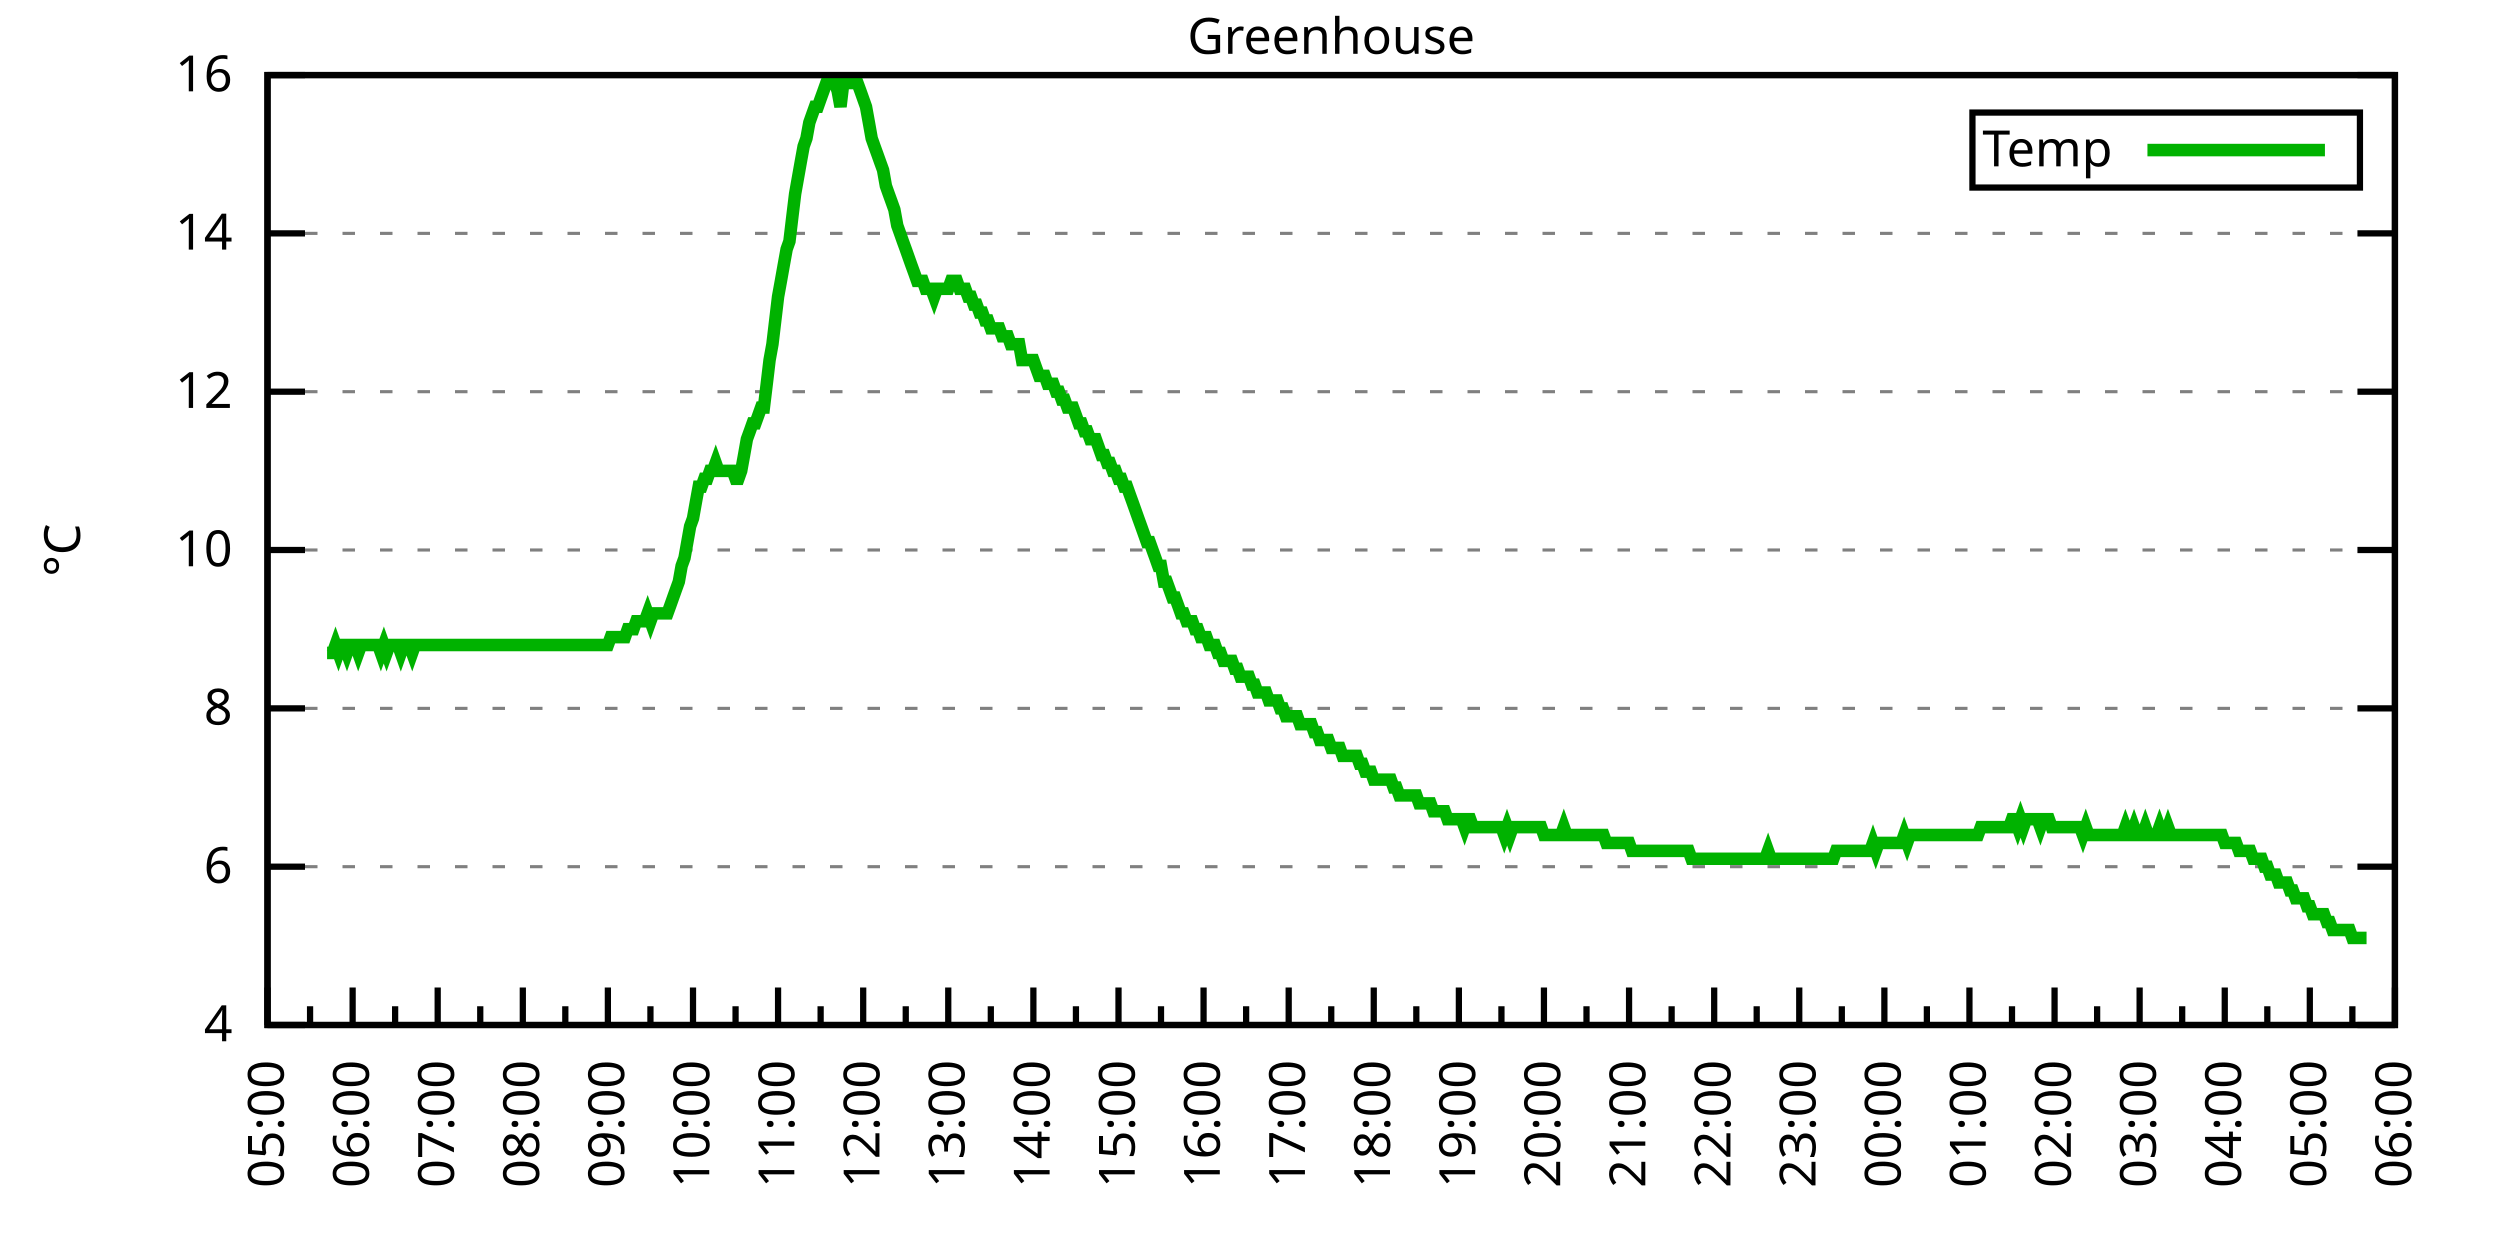
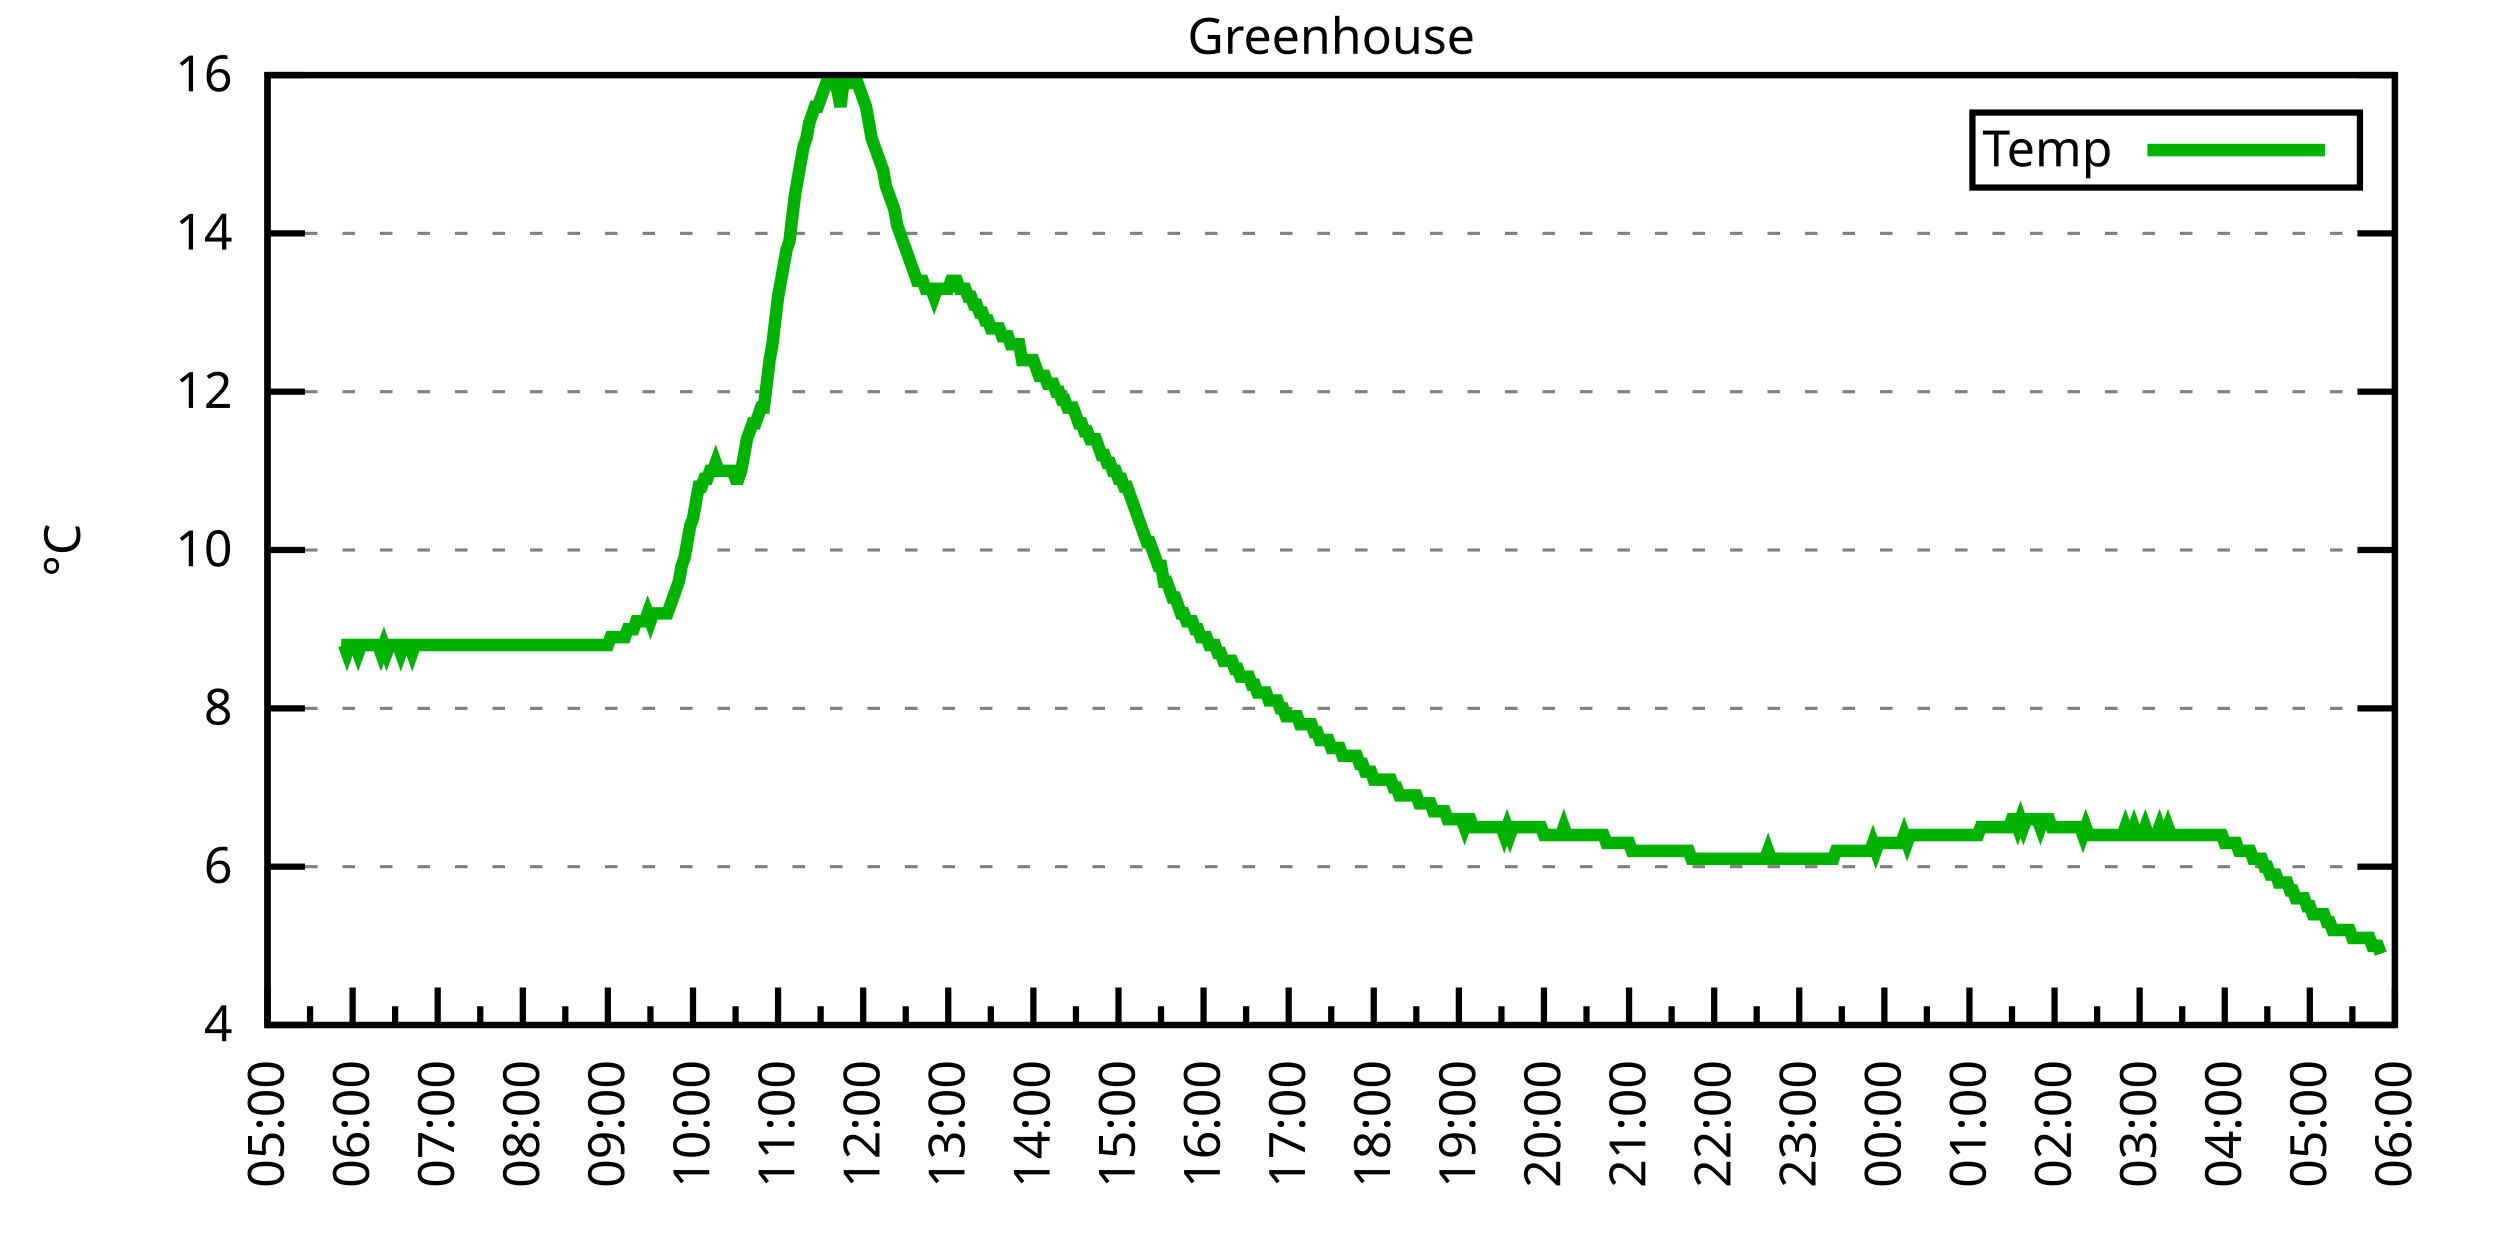
<svg xmlns="http://www.w3.org/2000/svg" xmlns:xlink="http://www.w3.org/1999/xlink" width="400" height="200" viewBox="0 0 400 200">
  <g id="gnuplot_canvas">
    <rect x="0" y="0" width="400" height="200" fill="none" />
    <defs>
      <circle id="gpDot" r="0.5" stroke-width="0.5" stroke="currentColor" />
      <path id="gpPt0" stroke-width="0.333" stroke="currentColor" d="M-1,0 h2 M0,-1 v2" />
      <path id="gpPt1" stroke-width="0.333" stroke="currentColor" d="M-1,-1 L1,1 M1,-1 L-1,1" />
      <path id="gpPt2" stroke-width="0.333" stroke="currentColor" d="M-1,0 L1,0 M0,-1 L0,1 M-1,-1 L1,1 M-1,1 L1,-1" />
      <rect id="gpPt3" stroke-width="0.333" stroke="currentColor" x="-1" y="-1" width="2" height="2" />
      <rect id="gpPt4" stroke-width="0.333" stroke="currentColor" fill="currentColor" x="-1" y="-1" width="2" height="2" />
      <circle id="gpPt5" stroke-width="0.333" stroke="currentColor" cx="0" cy="0" r="1" />
      <use xlink:href="#gpPt5" id="gpPt6" fill="currentColor" stroke="none" />
      <path id="gpPt7" stroke-width="0.333" stroke="currentColor" d="M0,-1.33 L-1.33,0.67 L1.33,0.67 z" />
      <use xlink:href="#gpPt7" id="gpPt8" fill="currentColor" stroke="none" />
      <use xlink:href="#gpPt7" id="gpPt9" stroke="currentColor" transform="rotate(180)" />
      <use xlink:href="#gpPt9" id="gpPt10" fill="currentColor" stroke="none" />
      <use xlink:href="#gpPt3" id="gpPt11" stroke="currentColor" transform="rotate(45)" />
      <use xlink:href="#gpPt11" id="gpPt12" fill="currentColor" stroke="none" />
      <path id="gpPt13" stroke-width="0.333" stroke="currentColor" d="M0,1.330 L1.265,0.411 L0.782,-1.067 L-0.782,-1.076 L-1.265,0.411 z" />
      <use xlink:href="#gpPt13" id="gpPt14" fill="currentColor" stroke="none" />
      <filter id="textbox" filterUnits="objectBoundingBox" x="0" y="0" height="1" width="1">
        <feFlood flood-color="white" flood-opacity="1" result="bgnd" />
        <feComposite in="SourceGraphic" in2="bgnd" operator="atop" />
      </filter>
      <filter id="greybox" filterUnits="objectBoundingBox" x="0" y="0" height="1" width="1">
        <feFlood flood-color="lightgrey" flood-opacity="1" result="grey" />
        <feComposite in="SourceGraphic" in2="grey" operator="atop" />
      </filter>
    </defs>
    <g fill="none" color="white" stroke="currentColor" stroke-width="1.00" stroke-linecap="butt" stroke-linejoin="miter">
</g>
    <g fill="none" color="black" stroke="currentColor" stroke-width="1.00" stroke-linecap="butt" stroke-linejoin="miter">
      <g stroke="none" shape-rendering="crispEdges">
        <polygon fill="rgb(255, 255, 255)" points="42.80,164.00 383.18,164.00 383.18,12.02 42.80,12.02 " />
      </g>
    </g>
    <g fill="none" color="black" stroke="currentColor" stroke-width="1.00" stroke-linecap="butt" stroke-linejoin="miter">
</g>
    <g fill="none" color="black" stroke="black" stroke-width="0.50" stroke-linecap="butt" stroke-linejoin="miter">
</g>
    <g fill="none" color="gray" stroke="currentColor" stroke-width="0.50" stroke-linecap="butt" stroke-linejoin="miter">
      <path stroke="gray" stroke-dasharray="2,4" class="gridline" d="M42.80,164.00 L383.19,164.00  " />
    </g>
    <g fill="none" color="gray" stroke="gray" stroke-width="1.00" stroke-linecap="butt" stroke-linejoin="miter">
</g>
    <g fill="none" color="black" stroke="currentColor" stroke-width="1.00" stroke-linecap="butt" stroke-linejoin="miter">
      <path stroke="black" d="M42.80,164.00 L48.80,164.00 M383.19,164.00 L377.19,164.00  " />
      <g transform="translate(37.20,166.60)" stroke="none" fill="black" font-family="Sans" font-size="8.00" text-anchor="end">
        <text>
          <tspan font-family="Sans"> 4</tspan>
        </text>
      </g>
    </g>
    <g fill="none" color="black" stroke="currentColor" stroke-width="1.00" stroke-linecap="butt" stroke-linejoin="miter">
</g>
    <g fill="none" color="black" stroke="black" stroke-width="0.50" stroke-linecap="butt" stroke-linejoin="miter">
</g>
    <g fill="none" color="gray" stroke="currentColor" stroke-width="0.50" stroke-linecap="butt" stroke-linejoin="miter">
      <path stroke="gray" stroke-dasharray="2,4" class="gridline" d="M42.80,138.67 L383.19,138.67  " />
    </g>
    <g fill="none" color="gray" stroke="gray" stroke-width="1.00" stroke-linecap="butt" stroke-linejoin="miter">
</g>
    <g fill="none" color="black" stroke="currentColor" stroke-width="1.00" stroke-linecap="butt" stroke-linejoin="miter">
      <path stroke="black" d="M42.80,138.67 L48.80,138.67 M383.19,138.67 L377.19,138.67  " />
      <g transform="translate(37.20,141.27)" stroke="none" fill="black" font-family="Sans" font-size="8.00" text-anchor="end">
        <text>
          <tspan font-family="Sans"> 6</tspan>
        </text>
      </g>
    </g>
    <g fill="none" color="black" stroke="currentColor" stroke-width="1.00" stroke-linecap="butt" stroke-linejoin="miter">
</g>
    <g fill="none" color="black" stroke="black" stroke-width="0.50" stroke-linecap="butt" stroke-linejoin="miter">
</g>
    <g fill="none" color="gray" stroke="currentColor" stroke-width="0.50" stroke-linecap="butt" stroke-linejoin="miter">
      <path stroke="gray" stroke-dasharray="2,4" class="gridline" d="M42.80,113.34 L383.19,113.34  " />
    </g>
    <g fill="none" color="gray" stroke="gray" stroke-width="1.00" stroke-linecap="butt" stroke-linejoin="miter">
</g>
    <g fill="none" color="black" stroke="currentColor" stroke-width="1.00" stroke-linecap="butt" stroke-linejoin="miter">
      <path stroke="black" d="M42.80,113.34 L48.80,113.34 M383.19,113.34 L377.19,113.34  " />
      <g transform="translate(37.20,115.94)" stroke="none" fill="black" font-family="Sans" font-size="8.00" text-anchor="end">
        <text>
          <tspan font-family="Sans"> 8</tspan>
        </text>
      </g>
    </g>
    <g fill="none" color="black" stroke="currentColor" stroke-width="1.00" stroke-linecap="butt" stroke-linejoin="miter">
</g>
    <g fill="none" color="black" stroke="black" stroke-width="0.50" stroke-linecap="butt" stroke-linejoin="miter">
</g>
    <g fill="none" color="gray" stroke="currentColor" stroke-width="0.50" stroke-linecap="butt" stroke-linejoin="miter">
      <path stroke="gray" stroke-dasharray="2,4" class="gridline" d="M42.80,88.00 L383.19,88.00  " />
    </g>
    <g fill="none" color="gray" stroke="gray" stroke-width="1.00" stroke-linecap="butt" stroke-linejoin="miter">
</g>
    <g fill="none" color="black" stroke="currentColor" stroke-width="1.00" stroke-linecap="butt" stroke-linejoin="miter">
      <path stroke="black" d="M42.80,88.00 L48.80,88.00 M383.19,88.00 L377.19,88.00  " />
      <g transform="translate(37.20,90.60)" stroke="none" fill="black" font-family="Sans" font-size="8.00" text-anchor="end">
        <text>
          <tspan font-family="Sans"> 10</tspan>
        </text>
      </g>
    </g>
    <g fill="none" color="black" stroke="currentColor" stroke-width="1.00" stroke-linecap="butt" stroke-linejoin="miter">
</g>
    <g fill="none" color="black" stroke="black" stroke-width="0.50" stroke-linecap="butt" stroke-linejoin="miter">
</g>
    <g fill="none" color="gray" stroke="currentColor" stroke-width="0.50" stroke-linecap="butt" stroke-linejoin="miter">
      <path stroke="gray" stroke-dasharray="2,4" class="gridline" d="M42.80,62.67 L383.19,62.67  " />
    </g>
    <g fill="none" color="gray" stroke="gray" stroke-width="1.00" stroke-linecap="butt" stroke-linejoin="miter">
</g>
    <g fill="none" color="black" stroke="currentColor" stroke-width="1.00" stroke-linecap="butt" stroke-linejoin="miter">
      <path stroke="black" d="M42.80,62.67 L48.80,62.67 M383.19,62.67 L377.19,62.67  " />
      <g transform="translate(37.20,65.27)" stroke="none" fill="black" font-family="Sans" font-size="8.00" text-anchor="end">
        <text>
          <tspan font-family="Sans"> 12</tspan>
        </text>
      </g>
    </g>
    <g fill="none" color="black" stroke="currentColor" stroke-width="1.00" stroke-linecap="butt" stroke-linejoin="miter">
</g>
    <g fill="none" color="black" stroke="black" stroke-width="0.50" stroke-linecap="butt" stroke-linejoin="miter">
</g>
    <g fill="none" color="gray" stroke="currentColor" stroke-width="0.50" stroke-linecap="butt" stroke-linejoin="miter">
      <path stroke="gray" stroke-dasharray="2,4" class="gridline" d="M42.80,37.34 L383.19,37.34  " />
    </g>
    <g fill="none" color="gray" stroke="gray" stroke-width="1.00" stroke-linecap="butt" stroke-linejoin="miter">
</g>
    <g fill="none" color="black" stroke="currentColor" stroke-width="1.00" stroke-linecap="butt" stroke-linejoin="miter">
      <path stroke="black" d="M42.80,37.34 L48.80,37.34 M383.19,37.34 L377.19,37.34  " />
      <g transform="translate(37.20,39.94)" stroke="none" fill="black" font-family="Sans" font-size="8.00" text-anchor="end">
        <text>
          <tspan font-family="Sans"> 14</tspan>
        </text>
      </g>
    </g>
    <g fill="none" color="black" stroke="currentColor" stroke-width="1.00" stroke-linecap="butt" stroke-linejoin="miter">
</g>
    <g fill="none" color="black" stroke="black" stroke-width="0.50" stroke-linecap="butt" stroke-linejoin="miter">
</g>
    <g fill="none" color="gray" stroke="currentColor" stroke-width="0.50" stroke-linecap="butt" stroke-linejoin="miter">
      <path stroke="gray" stroke-dasharray="2,4" class="gridline" d="M42.80,12.01 L383.19,12.01  " />
    </g>
    <g fill="none" color="gray" stroke="gray" stroke-width="1.00" stroke-linecap="butt" stroke-linejoin="miter">
</g>
    <g fill="none" color="black" stroke="currentColor" stroke-width="1.00" stroke-linecap="butt" stroke-linejoin="miter">
      <path stroke="black" d="M42.80,12.01 L48.80,12.01 M383.19,12.01 L377.19,12.01  " />
      <g transform="translate(37.20,14.61)" stroke="none" fill="black" font-family="Sans" font-size="8.00" text-anchor="end">
        <text>
          <tspan font-family="Sans"> 16</tspan>
        </text>
      </g>
    </g>
    <g fill="none" color="black" stroke="currentColor" stroke-width="1.00" stroke-linecap="butt" stroke-linejoin="miter">
      <path stroke="black" d="M42.80,164.00 L42.80,158.00  " />
      <g transform="translate(45.40,169.60) rotate(270)" stroke="none" fill="black" font-family="Sans" font-size="8.00" text-anchor="end">
        <text>
          <tspan font-family="Sans">05:00</tspan>
        </text>
      </g>
    </g>
    <g fill="none" color="black" stroke="currentColor" stroke-width="1.00" stroke-linecap="butt" stroke-linejoin="miter">
      <path stroke="black" d="M49.61,164.00 L49.61,161.00 M56.42,164.00 L56.42,158.00  " />
      <g transform="translate(59.02,169.60) rotate(270)" stroke="none" fill="black" font-family="Sans" font-size="8.00" text-anchor="end">
        <text>
          <tspan font-family="Sans">06:00</tspan>
        </text>
      </g>
    </g>
    <g fill="none" color="black" stroke="currentColor" stroke-width="1.00" stroke-linecap="butt" stroke-linejoin="miter">
      <path stroke="black" d="M63.22,164.00 L63.22,161.00 M70.03,164.00 L70.03,158.00  " />
      <g transform="translate(72.63,169.60) rotate(270)" stroke="none" fill="black" font-family="Sans" font-size="8.00" text-anchor="end">
        <text>
          <tspan font-family="Sans">07:00</tspan>
        </text>
      </g>
    </g>
    <g fill="none" color="black" stroke="currentColor" stroke-width="1.00" stroke-linecap="butt" stroke-linejoin="miter">
      <path stroke="black" d="M76.84,164.00 L76.84,161.00 M83.65,164.00 L83.65,158.00  " />
      <g transform="translate(86.25,169.60) rotate(270)" stroke="none" fill="black" font-family="Sans" font-size="8.00" text-anchor="end">
        <text>
          <tspan font-family="Sans">08:00</tspan>
        </text>
      </g>
    </g>
    <g fill="none" color="black" stroke="currentColor" stroke-width="1.00" stroke-linecap="butt" stroke-linejoin="miter">
      <path stroke="black" d="M90.45,164.00 L90.45,161.00 M97.26,164.00 L97.26,158.00  " />
      <g transform="translate(99.86,169.60) rotate(270)" stroke="none" fill="black" font-family="Sans" font-size="8.00" text-anchor="end">
        <text>
          <tspan font-family="Sans">09:00</tspan>
        </text>
      </g>
    </g>
    <g fill="none" color="black" stroke="currentColor" stroke-width="1.00" stroke-linecap="butt" stroke-linejoin="miter">
      <path stroke="black" d="M104.07,164.00 L104.07,161.00 M110.88,164.00 L110.88,158.00  " />
      <g transform="translate(113.48,169.60) rotate(270)" stroke="none" fill="black" font-family="Sans" font-size="8.00" text-anchor="end">
        <text>
          <tspan font-family="Sans">10:00</tspan>
        </text>
      </g>
    </g>
    <g fill="none" color="black" stroke="currentColor" stroke-width="1.00" stroke-linecap="butt" stroke-linejoin="miter">
      <path stroke="black" d="M117.69,164.00 L117.69,161.00 M124.49,164.00 L124.49,158.00  " />
      <g transform="translate(127.09,169.60) rotate(270)" stroke="none" fill="black" font-family="Sans" font-size="8.00" text-anchor="end">
        <text>
          <tspan font-family="Sans">11:00</tspan>
        </text>
      </g>
    </g>
    <g fill="none" color="black" stroke="currentColor" stroke-width="1.00" stroke-linecap="butt" stroke-linejoin="miter">
      <path stroke="black" d="M131.30,164.00 L131.30,161.00 M138.11,164.00 L138.11,158.00  " />
      <g transform="translate(140.71,169.60) rotate(270)" stroke="none" fill="black" font-family="Sans" font-size="8.00" text-anchor="end">
        <text>
          <tspan font-family="Sans">12:00</tspan>
        </text>
      </g>
    </g>
    <g fill="none" color="black" stroke="currentColor" stroke-width="1.00" stroke-linecap="butt" stroke-linejoin="miter">
      <path stroke="black" d="M144.92,164.00 L144.92,161.00 M151.72,164.00 L151.72,158.00  " />
      <g transform="translate(154.32,169.60) rotate(270)" stroke="none" fill="black" font-family="Sans" font-size="8.00" text-anchor="end">
        <text>
          <tspan font-family="Sans">13:00</tspan>
        </text>
      </g>
    </g>
    <g fill="none" color="black" stroke="currentColor" stroke-width="1.00" stroke-linecap="butt" stroke-linejoin="miter">
      <path stroke="black" d="M158.53,164.00 L158.53,161.00 M165.34,164.00 L165.34,158.00  " />
      <g transform="translate(167.94,169.60) rotate(270)" stroke="none" fill="black" font-family="Sans" font-size="8.00" text-anchor="end">
        <text>
          <tspan font-family="Sans">14:00</tspan>
        </text>
      </g>
    </g>
    <g fill="none" color="black" stroke="currentColor" stroke-width="1.00" stroke-linecap="butt" stroke-linejoin="miter">
      <path stroke="black" d="M172.15,164.00 L172.15,161.00 M178.96,164.00 L178.96,158.00  " />
      <g transform="translate(181.56,169.60) rotate(270)" stroke="none" fill="black" font-family="Sans" font-size="8.00" text-anchor="end">
        <text>
          <tspan font-family="Sans">15:00</tspan>
        </text>
      </g>
    </g>
    <g fill="none" color="black" stroke="currentColor" stroke-width="1.00" stroke-linecap="butt" stroke-linejoin="miter">
      <path stroke="black" d="M185.76,164.00 L185.76,161.00 M192.57,164.00 L192.57,158.00  " />
      <g transform="translate(195.17,169.60) rotate(270)" stroke="none" fill="black" font-family="Sans" font-size="8.00" text-anchor="end">
        <text>
          <tspan font-family="Sans">16:00</tspan>
        </text>
      </g>
    </g>
    <g fill="none" color="black" stroke="currentColor" stroke-width="1.00" stroke-linecap="butt" stroke-linejoin="miter">
      <path stroke="black" d="M199.38,164.00 L199.38,161.00 M206.19,164.00 L206.19,158.00  " />
      <g transform="translate(208.79,169.60) rotate(270)" stroke="none" fill="black" font-family="Sans" font-size="8.00" text-anchor="end">
        <text>
          <tspan font-family="Sans">17:00</tspan>
        </text>
      </g>
    </g>
    <g fill="none" color="black" stroke="currentColor" stroke-width="1.00" stroke-linecap="butt" stroke-linejoin="miter">
      <path stroke="black" d="M213.00,164.00 L213.00,161.00 M219.80,164.00 L219.80,158.00  " />
      <g transform="translate(222.40,169.60) rotate(270)" stroke="none" fill="black" font-family="Sans" font-size="8.00" text-anchor="end">
        <text>
          <tspan font-family="Sans">18:00</tspan>
        </text>
      </g>
    </g>
    <g fill="none" color="black" stroke="currentColor" stroke-width="1.00" stroke-linecap="butt" stroke-linejoin="miter">
      <path stroke="black" d="M226.61,164.00 L226.61,161.00 M233.42,164.00 L233.42,158.00  " />
      <g transform="translate(236.02,169.60) rotate(270)" stroke="none" fill="black" font-family="Sans" font-size="8.00" text-anchor="end">
        <text>
          <tspan font-family="Sans">19:00</tspan>
        </text>
      </g>
    </g>
    <g fill="none" color="black" stroke="currentColor" stroke-width="1.00" stroke-linecap="butt" stroke-linejoin="miter">
      <path stroke="black" d="M240.23,164.00 L240.23,161.00 M247.03,164.00 L247.03,158.00  " />
      <g transform="translate(249.63,169.60) rotate(270)" stroke="none" fill="black" font-family="Sans" font-size="8.00" text-anchor="end">
        <text>
          <tspan font-family="Sans">20:00</tspan>
        </text>
      </g>
    </g>
    <g fill="none" color="black" stroke="currentColor" stroke-width="1.00" stroke-linecap="butt" stroke-linejoin="miter">
      <path stroke="black" d="M253.84,164.00 L253.84,161.00 M260.65,164.00 L260.65,158.00  " />
      <g transform="translate(263.25,169.60) rotate(270)" stroke="none" fill="black" font-family="Sans" font-size="8.00" text-anchor="end">
        <text>
          <tspan font-family="Sans">21:00</tspan>
        </text>
      </g>
    </g>
    <g fill="none" color="black" stroke="currentColor" stroke-width="1.00" stroke-linecap="butt" stroke-linejoin="miter">
      <path stroke="black" d="M267.46,164.00 L267.46,161.00 M274.27,164.00 L274.27,158.00  " />
      <g transform="translate(276.87,169.60) rotate(270)" stroke="none" fill="black" font-family="Sans" font-size="8.00" text-anchor="end">
        <text>
          <tspan font-family="Sans">22:00</tspan>
        </text>
      </g>
    </g>
    <g fill="none" color="black" stroke="currentColor" stroke-width="1.00" stroke-linecap="butt" stroke-linejoin="miter">
      <path stroke="black" d="M281.07,164.00 L281.07,161.00 M287.88,164.00 L287.88,158.00  " />
      <g transform="translate(290.48,169.60) rotate(270)" stroke="none" fill="black" font-family="Sans" font-size="8.00" text-anchor="end">
        <text>
          <tspan font-family="Sans">23:00</tspan>
        </text>
      </g>
    </g>
    <g fill="none" color="black" stroke="currentColor" stroke-width="1.00" stroke-linecap="butt" stroke-linejoin="miter">
      <path stroke="black" d="M294.69,164.00 L294.69,161.00 M301.50,164.00 L301.50,158.00  " />
      <g transform="translate(304.10,169.60) rotate(270)" stroke="none" fill="black" font-family="Sans" font-size="8.00" text-anchor="end">
        <text>
          <tspan font-family="Sans">00:00</tspan>
        </text>
      </g>
    </g>
    <g fill="none" color="black" stroke="currentColor" stroke-width="1.00" stroke-linecap="butt" stroke-linejoin="miter">
      <path stroke="black" d="M308.30,164.00 L308.30,161.00 M315.11,164.00 L315.11,158.00  " />
      <g transform="translate(317.71,169.60) rotate(270)" stroke="none" fill="black" font-family="Sans" font-size="8.00" text-anchor="end">
        <text>
          <tspan font-family="Sans">01:00</tspan>
        </text>
      </g>
    </g>
    <g fill="none" color="black" stroke="currentColor" stroke-width="1.00" stroke-linecap="butt" stroke-linejoin="miter">
      <path stroke="black" d="M321.92,164.00 L321.92,161.00 M328.73,164.00 L328.73,158.00  " />
      <g transform="translate(331.33,169.60) rotate(270)" stroke="none" fill="black" font-family="Sans" font-size="8.00" text-anchor="end">
        <text>
          <tspan font-family="Sans">02:00</tspan>
        </text>
      </g>
    </g>
    <g fill="none" color="black" stroke="currentColor" stroke-width="1.00" stroke-linecap="butt" stroke-linejoin="miter">
      <path stroke="black" d="M335.54,164.00 L335.54,161.00 M342.34,164.00 L342.34,158.00  " />
      <g transform="translate(344.94,169.60) rotate(270)" stroke="none" fill="black" font-family="Sans" font-size="8.00" text-anchor="end">
        <text>
          <tspan font-family="Sans">03:00</tspan>
        </text>
      </g>
    </g>
    <g fill="none" color="black" stroke="currentColor" stroke-width="1.00" stroke-linecap="butt" stroke-linejoin="miter">
      <path stroke="black" d="M349.15,164.00 L349.15,161.00 M355.96,164.00 L355.96,158.00  " />
      <g transform="translate(358.56,169.60) rotate(270)" stroke="none" fill="black" font-family="Sans" font-size="8.00" text-anchor="end">
        <text>
          <tspan font-family="Sans">04:00</tspan>
        </text>
      </g>
    </g>
    <g fill="none" color="black" stroke="currentColor" stroke-width="1.00" stroke-linecap="butt" stroke-linejoin="miter">
      <path stroke="black" d="M362.77,164.00 L362.77,161.00 M369.57,164.00 L369.57,158.00  " />
      <g transform="translate(372.17,169.60) rotate(270)" stroke="none" fill="black" font-family="Sans" font-size="8.00" text-anchor="end">
        <text>
          <tspan font-family="Sans">05:00</tspan>
        </text>
      </g>
    </g>
    <g fill="none" color="black" stroke="currentColor" stroke-width="1.00" stroke-linecap="butt" stroke-linejoin="miter">
      <path stroke="black" d="M376.38,164.00 L376.38,161.00 M383.19,164.00 L383.19,158.00  " />
      <g transform="translate(385.79,169.60) rotate(270)" stroke="none" fill="black" font-family="Sans" font-size="8.00" text-anchor="end">
        <text>
          <tspan font-family="Sans">06:00</tspan>
        </text>
      </g>
    </g>
    <g fill="none" color="black" stroke="currentColor" stroke-width="1.00" stroke-linecap="butt" stroke-linejoin="miter">
</g>
    <g fill="none" color="black" stroke="currentColor" stroke-width="1.00" stroke-linecap="butt" stroke-linejoin="miter">
      <path stroke="black" d="M42.80,12.01 L42.80,164.00 L383.19,164.00 L383.19,12.01 L42.80,12.01 Z  " />
    </g>
    <g fill="none" color="black" stroke="currentColor" stroke-width="1.00" stroke-linecap="butt" stroke-linejoin="miter">
      <g transform="translate(12.80,88.01) rotate(270)" stroke="none" fill="black" font-family="Sans" font-size="8.00" text-anchor="middle">
        <text>
          <tspan font-family="Sans">°C</tspan>
        </text>
      </g>
    </g>
    <g fill="none" color="black" stroke="currentColor" stroke-width="1.00" stroke-linecap="butt" stroke-linejoin="miter">
</g>
    <g fill="none" color="black" stroke="currentColor" stroke-width="1.00" stroke-linecap="butt" stroke-linejoin="miter">
      <path stroke="black" d="M315.59,30.01 L315.59,18.01 L377.59,18.01 L377.59,30.01 L315.59,30.01 Z  " />
    </g>
    <g id="Greenhouse_plot_1">
      <g fill="none" color="white" stroke="black" stroke-width="2.00" stroke-linecap="butt" stroke-linejoin="miter">
</g>
      <g fill="none" color="black" stroke="currentColor" stroke-width="2.00" stroke-linecap="butt" stroke-linejoin="miter">
        <g transform="translate(337.99,26.61)" stroke="none" fill="black" font-family="Sans" font-size="8.00" text-anchor="end">
          <text>
            <tspan font-family="Sans">Temp</tspan>
          </text>
        </g>
      </g>
      <g fill="none" color="black" stroke="currentColor" stroke-width="2.00" stroke-linecap="butt" stroke-linejoin="miter">
-         <path stroke="rgb(  0, 178,   0)" d="M343.59,24.01 L371.99,24.01 M52.33,104.47 L52.78,104.47 L53.24,104.47 L53.69,103.20 L54.15,104.47 L54.60,103.20   L55.05,103.20 L55.51,104.47 L55.96,103.20 L56.42,103.20 L56.87,103.20 L57.32,104.47 L57.78,103.20 L58.23,103.20   L58.68,103.20 L59.14,103.20 L59.59,103.20 L60.05,103.20 L60.50,103.20 L60.95,104.47 L61.41,103.20 L61.86,104.47   L62.32,103.20 L62.77,103.20 L63.22,103.20 L63.68,103.20 L64.13,104.47 L64.58,103.20 L65.04,103.20 L65.49,103.20   L65.95,104.47 L66.40,103.20 L66.85,103.20 L67.31,103.20 L67.76,103.20 L68.22,103.20 L68.67,103.20 L69.12,103.20   L69.58,103.20 L70.03,103.20 L70.49,103.20 L70.94,103.20 L71.39,103.20 L71.85,103.20 L72.30,103.20 L72.75,103.20   L73.21,103.20 L73.66,103.20 L74.12,103.20 L74.57,103.20 L75.02,103.20 L75.48,103.20 L75.93,103.20 L76.39,103.20   L76.84,103.20 L77.29,103.20 L77.75,103.20 L78.20,103.20 L78.65,103.20 L79.11,103.20 L79.56,103.20 L80.02,103.20   L80.47,103.20 L80.92,103.20 L81.38,103.20 L81.83,103.20 L82.29,103.20 L82.74,103.20 L83.19,103.20 L83.65,103.20   L84.10,103.20 L84.55,103.20 L85.01,103.20 L85.46,103.20 L85.92,103.20 L86.37,103.20 L86.82,103.20 L87.28,103.20   L87.73,103.20 L88.19,103.20 L88.64,103.20 L89.09,103.20 L89.55,103.20 L90.00,103.20 L90.45,103.20 L90.91,103.20   L91.36,103.20 L91.82,103.20 L92.27,103.20 L92.72,103.20 L93.18,103.20 L93.63,103.20 L94.09,103.20 L94.54,103.20   L94.99,103.20 L95.45,103.20 L95.90,103.20 L96.35,103.20 L96.81,103.20 L97.26,103.20 L97.72,101.94 L98.17,101.94   L98.62,101.94 L99.08,101.94 L99.53,101.94 L99.99,101.94 L100.44,100.67 L100.89,100.67 L101.35,100.67 L101.80,99.40   L102.25,99.40 L102.71,99.40 L103.16,99.40 L103.62,98.14 L104.07,99.40 L104.52,98.14 L104.98,98.14 L105.43,98.14   L105.89,98.14 L106.34,98.14 L106.79,98.14 L107.25,96.87 L107.70,95.60 L108.15,94.34 L108.61,93.07 L109.06,90.54   L109.52,89.27 L109.97,86.74 L110.42,84.21 L110.88,82.94 L111.33,80.41 L111.79,77.87 L112.24,77.87 L112.69,76.61   L113.15,76.61 L113.60,75.34 L114.05,75.34 L114.51,74.07 L114.96,75.34 L115.42,75.34 L115.87,75.34 L116.32,75.34   L116.78,75.34 L117.23,75.34 L117.69,76.61 L118.14,76.61 L118.59,75.34 L119.05,72.81 L119.50,70.27 L119.96,69.01   L120.41,67.74 L120.86,67.74 L121.32,66.47 L121.77,65.21 L122.22,65.21 L122.68,61.41 L123.13,57.61 L123.59,55.07   L124.04,51.27 L124.49,47.47 L124.95,44.94 L125.40,42.41 L125.86,39.87 L126.31,38.61 L126.76,34.81 L127.22,31.01   L127.67,28.48 L128.12,25.94 L128.58,23.41 L129.03,22.14 L129.49,19.61 L129.94,18.34 L130.39,17.08 L130.85,17.08   L131.30,15.81 L131.76,14.54 L132.21,13.28 L132.66,13.28 L133.12,13.28 L133.57,13.28 L134.02,14.54 L134.48,17.08   L134.93,13.28 L135.39,13.28 L135.84,13.28 L136.29,13.28 L136.75,13.28 L137.20,13.28 L137.66,14.54 L138.11,15.81   L138.56,17.08 L139.02,19.61 L139.47,22.14 L139.92,23.41 L140.38,24.68 L140.83,25.94 L141.29,27.21 L141.74,29.74   L142.19,31.01 L142.65,32.28 L143.10,33.54 L143.56,36.08 L144.01,37.34 L144.46,38.61 L144.92,39.87 L145.37,41.14   L145.82,42.41 L146.28,43.67 L146.73,44.94 L147.19,44.94 L147.64,44.94 L148.09,46.21 L148.55,46.21 L149.00,46.21   L149.46,47.47 L149.91,46.21 L150.36,46.21 L150.82,46.21 L151.27,46.21 L151.72,46.21 L152.18,44.94 L152.63,44.94   L153.09,44.94 L153.54,46.21 L153.99,46.21 L154.45,46.21 L154.90,47.47 L155.36,47.47 L155.81,48.74 L156.26,48.74   L156.72,50.01 L157.17,50.01 L157.62,51.27 L158.08,51.27 L158.53,52.54 L158.99,52.54 L159.44,52.54 L159.89,52.54   L160.35,53.81 L160.80,53.81 L161.26,53.81 L161.71,55.07 L162.16,55.07 L162.62,55.07 L163.07,55.07 L163.52,57.61   L163.98,57.61 L164.43,57.61 L164.89,57.61 L165.34,57.61 L165.79,58.87 L166.25,60.14 L166.70,60.14 L167.16,60.14   L167.61,61.41 L168.06,61.41 L168.52,61.41 L168.97,62.67 L169.43,62.67 L169.88,63.94 L170.33,63.94 L170.79,65.21   L171.24,65.21 L171.69,65.21 L172.15,66.47 L172.60,67.74 L173.06,67.74 L173.51,69.01 L173.96,69.01 L174.42,70.27   L174.87,70.27 L175.33,70.27 L175.78,71.54 L176.23,72.81 L176.69,72.81 L177.14,74.07 L177.59,74.07 L178.05,75.34   L178.50,75.34 L178.96,76.61 L179.41,76.61 L179.86,77.87 L180.32,77.87 L180.77,79.14 L181.23,80.41 L181.68,81.67   L182.13,82.94 L182.59,84.21 L183.04,85.47 L183.49,86.74 L183.95,86.74 L184.40,88.00 L184.86,89.27 L185.31,90.54   L185.76,90.54 L186.22,93.07 L186.67,93.07 L187.13,94.34 L187.58,95.60 L188.03,95.60 L188.49,96.87 L188.94,98.14   L189.39,98.14 L189.85,99.40 L190.30,99.40 L190.76,99.40 L191.21,100.67 L191.66,100.67 L192.12,101.94 L192.57,101.94   L193.03,101.94 L193.48,103.20 L193.93,103.20 L194.39,103.20 L194.84,104.47 L195.29,104.47 L195.75,105.74 L196.20,105.74   L196.66,105.74 L197.11,105.74 L197.56,107.00 L198.02,107.00 L198.47,108.27 L198.93,108.27 L199.38,108.27 L199.83,108.27   L200.29,109.54 L200.74,109.54 L201.19,110.80 L201.65,110.80 L202.10,110.80 L202.56,110.80 L203.01,112.07 L203.46,112.07   L203.92,112.07 L204.37,112.07 L204.83,113.34 L205.28,113.34 L205.73,114.60 L206.19,114.60 L206.64,114.60 L207.09,114.60   L207.55,114.60 L208.00,115.87 L208.46,115.87 L208.91,115.87 L209.36,115.87 L209.82,115.87 L210.27,117.14 L210.73,117.14   L211.18,118.40 L211.63,118.40 L212.09,118.40 L212.54,118.40 L213.00,119.67 L213.45,119.67 L213.90,119.67 L214.36,119.67   L214.81,120.94 L215.26,120.94 L215.72,120.94 L216.17,120.94 L216.63,120.94 L217.08,120.94 L217.53,122.20 L217.99,122.20   L218.44,123.47 L218.90,123.47 L219.35,123.47 L219.80,124.74 L220.26,124.74 L220.71,124.74 L221.16,124.74 L221.62,124.74   L222.07,124.74 L222.53,124.74 L222.98,126.00 L223.43,126.00 L223.89,127.27 L224.34,127.27 L224.80,127.27 L225.25,127.27   L225.70,127.27 L226.16,127.27 L226.61,127.27 L227.06,128.54 L227.52,128.54 L227.97,128.54 L228.43,128.54 L228.88,128.54   L229.33,129.80 L229.79,129.80 L230.24,129.80 L230.70,129.80 L231.15,129.80 L231.60,131.07 L232.06,131.07 L232.51,131.07   L232.96,131.07 L233.42,131.07 L233.87,131.07 L234.33,132.34 L234.78,131.07 L235.23,131.07 L235.69,132.34 L236.14,132.34   L236.60,132.34 L237.05,132.34 L237.50,132.34 L237.96,132.34 L238.41,132.34 L238.86,132.34 L239.32,132.34 L239.77,132.34   L240.23,132.34 L240.68,133.60 L241.13,132.34 L241.59,133.60 L242.04,132.34 L242.50,132.34 L242.95,132.34 L243.40,132.34   L243.86,132.34 L244.31,132.34 L244.76,132.34 L245.22,132.34 L245.67,132.34 L246.13,132.34 L246.58,132.34 L247.03,133.60   L247.49,133.60 L247.94,133.60 L248.40,133.60 L248.85,133.60 L249.30,133.60 L249.76,133.60 L250.21,132.34 L250.66,133.60   L251.12,133.60 L251.57,133.60 L252.03,133.60 L252.48,133.60 L252.93,133.60 L253.39,133.60 L253.84,133.60 L254.30,133.60   L254.75,133.60 L255.20,133.60 L255.66,133.60 L256.11,133.60 L256.56,133.60 L257.02,134.87 L257.47,134.87 L257.93,134.87   L258.38,134.87 L258.83,134.87 L259.29,134.87 L259.74,134.87 L260.20,134.87 L260.65,134.87 L261.10,136.14 L261.56,136.14   L262.01,136.14 L262.47,136.14 L262.92,136.14 L263.37,136.14 L263.83,136.14 L264.28,136.14 L264.73,136.14 L265.19,136.14   L265.64,136.14 L266.10,136.14 L266.55,136.14 L267.00,136.14 L267.46,136.14 L267.91,136.14 L268.37,136.14 L268.82,136.14   L269.27,136.14 L269.73,136.14 L270.18,136.14 L270.63,137.40 L271.09,137.40 L271.54,137.40 L272.00,137.40 L272.45,137.40   L272.90,137.40 L273.36,137.40 L273.81,137.40 L274.27,137.40 L274.72,137.40 L275.17,137.40 L275.63,137.40 L276.08,137.40   L276.53,137.40 L276.99,137.40 L277.44,137.40 L277.90,137.40 L278.35,137.40 L278.80,137.40 L279.26,137.40 L279.71,137.40   L280.17,137.40 L280.62,137.40 L281.07,137.40 L281.53,137.40 L281.98,137.40 L282.43,137.40 L282.89,136.14 L283.34,137.40   L283.80,137.40 L284.25,137.40 L284.70,137.40 L285.16,137.40 L285.61,137.40 L286.07,137.40 L286.52,137.40 L286.97,137.40   L287.43,137.40 L287.88,137.40 L288.33,137.40 L288.79,137.40 L289.24,137.40 L289.70,137.40 L290.15,137.40 L290.60,137.40   L291.06,137.40 L291.51,137.40 L291.97,137.40 L292.42,137.40 L292.87,137.40 L293.33,137.40 L293.78,136.14 L294.23,136.14   L294.69,136.14 L295.14,136.14 L295.60,136.14 L296.05,136.14 L296.50,136.14 L296.96,136.14 L297.41,136.14 L297.87,136.14   L298.32,136.14 L298.77,136.14 L299.23,136.14 L299.68,134.87 L300.13,136.14 L300.59,134.87 L301.04,134.87 L301.50,134.87   L301.95,134.87 L302.40,134.87 L302.86,134.87 L303.31,134.87 L303.77,134.87 L304.22,134.87 L304.67,133.60 L305.13,134.87   L305.58,133.60 L306.03,133.60 L306.49,133.60 L306.94,133.60 L307.40,133.60 L307.85,133.60 L308.30,133.60 L308.76,133.60   L309.21,133.60 L309.67,133.60 L310.12,133.60 L310.57,133.60 L311.03,133.60 L311.48,133.60 L311.94,133.60 L312.39,133.60   L312.84,133.60 L313.30,133.60 L313.75,133.60 L314.20,133.60 L314.66,133.60 L315.11,133.60 L315.57,133.60 L316.02,133.60   L316.47,133.60 L316.93,132.34 L317.38,132.34 L317.84,132.34 L318.29,132.34 L318.74,132.34 L319.20,132.34 L319.65,132.34   L320.10,132.34 L320.56,132.34 L321.01,132.34 L321.47,132.34 L321.92,131.07 L322.37,131.07 L322.83,132.34 L323.28,131.07   L323.74,132.34 L324.19,131.07 L324.64,131.07 L325.10,131.07 L325.55,131.07 L326.00,131.07 L326.46,132.34 L326.91,131.07   L327.37,131.07 L327.82,131.07 L328.27,132.34 L328.73,132.34 L329.18,132.34 L329.64,132.34 L330.09,132.34 L330.54,132.34   L331.00,132.34 L331.45,132.34 L331.90,132.34 L332.36,132.34 L332.81,132.34 L333.27,133.60 L333.72,132.34 L334.17,133.60   L334.63,133.60 L335.08,133.60 L335.54,133.60 L335.99,133.60 L336.44,133.60 L336.90,133.60 L337.35,133.60 L337.80,133.60   L338.26,133.60 L338.71,133.60 L339.17,133.60 L339.62,133.60 L340.07,132.34 L340.53,133.60 L340.98,133.60 L341.44,132.34   L341.89,133.60 L342.34,133.60 L342.80,133.60 L343.25,132.34 L343.70,133.60 L344.16,133.60 L344.61,133.60 L345.07,133.60   L345.52,132.34 L345.97,133.60 L346.43,133.60 L346.88,132.34 L347.34,133.60 L347.79,133.60 L348.24,133.60 L348.70,133.60   L349.15,133.60 L349.60,133.60 L350.06,133.60 L350.51,133.60 L350.97,133.60 L351.42,133.60 L351.87,133.60 L352.33,133.60   L352.78,133.60 L353.24,133.60 L353.69,133.60 L354.14,133.60 L354.60,133.60 L355.05,133.60 L355.50,133.60 L355.96,134.87   L356.41,134.87 L356.87,134.87 L357.32,134.87 L357.77,134.87 L358.23,136.14 L358.68,136.14 L359.14,136.14 L359.59,136.14   L360.04,136.14 L360.50,137.40 L360.95,137.40 L361.41,137.40 L361.86,137.40 L362.31,138.67 L362.77,138.67 L363.22,139.93   L363.67,139.93 L364.13,139.93 L364.58,141.20 L365.04,141.20 L365.49,141.20 L365.94,141.20 L366.40,142.47 L366.85,142.47   L367.31,143.73 L367.76,143.73 L368.21,143.73 L368.67,143.73 L369.12,145.00 L369.57,145.00 L370.03,146.27 L370.48,146.27   L370.94,146.27 L371.39,146.27 L371.84,146.27 L372.30,147.53 L372.75,147.53 L373.21,148.80 L373.66,148.80 L374.11,148.80   L374.57,148.80 L375.02,148.80 L375.47,148.80 L375.93,148.80 L376.38,150.07 L376.84,150.07 L377.29,150.07 L377.74,150.07   L378.20,150.07 L378.65,150.07  " />
+         <path stroke="rgb(  0, 178,   0)" d="M343.59,24.01 L371.99,24.01 M54.60,103.20 L55.05,103.20 L55.51,104.47 L55.96,103.20 L56.42,103.20 L56.87,103.20   L57.32,104.47 L57.78,103.20 L58.23,103.20 L58.68,103.20 L59.14,103.20 L59.59,103.20 L60.05,103.20 L60.50,103.20   L60.95,104.47 L61.41,103.20 L61.86,104.47 L62.32,103.20 L62.77,103.20 L63.22,103.20 L63.68,103.20 L64.13,104.47   L64.58,103.20 L65.04,103.20 L65.49,103.20 L65.95,104.47 L66.40,103.20 L66.85,103.20 L67.31,103.20 L67.76,103.20   L68.22,103.20 L68.67,103.20 L69.12,103.20 L69.58,103.20 L70.03,103.20 L70.49,103.20 L70.94,103.20 L71.39,103.20   L71.85,103.20 L72.30,103.20 L72.75,103.20 L73.21,103.20 L73.66,103.20 L74.12,103.20 L74.57,103.20 L75.02,103.20   L75.48,103.20 L75.93,103.20 L76.39,103.20 L76.84,103.20 L77.29,103.20 L77.75,103.20 L78.20,103.20 L78.65,103.20   L79.11,103.20 L79.56,103.20 L80.02,103.20 L80.47,103.20 L80.92,103.20 L81.38,103.20 L81.83,103.20 L82.29,103.20   L82.74,103.20 L83.19,103.20 L83.65,103.20 L84.10,103.20 L84.55,103.20 L85.01,103.20 L85.46,103.20 L85.92,103.20   L86.37,103.20 L86.82,103.20 L87.28,103.20 L87.73,103.20 L88.19,103.20 L88.64,103.20 L89.09,103.20 L89.55,103.20   L90.00,103.20 L90.45,103.20 L90.91,103.20 L91.36,103.20 L91.82,103.20 L92.27,103.20 L92.72,103.20 L93.18,103.20   L93.63,103.20 L94.09,103.20 L94.54,103.20 L94.99,103.20 L95.45,103.20 L95.90,103.20 L96.35,103.20 L96.81,103.20   L97.26,103.20 L97.72,101.94 L98.17,101.94 L98.62,101.94 L99.08,101.94 L99.53,101.94 L99.99,101.94 L100.44,100.67   L100.89,100.67 L101.35,100.67 L101.80,99.40 L102.25,99.40 L102.71,99.40 L103.16,99.40 L103.62,98.14 L104.07,99.40   L104.52,98.14 L104.98,98.14 L105.43,98.14 L105.89,98.14 L106.34,98.14 L106.79,98.14 L107.25,96.87 L107.70,95.60   L108.15,94.34 L108.61,93.07 L109.06,90.54 L109.52,89.27 L109.97,86.74 L110.42,84.21 L110.88,82.94 L111.33,80.41   L111.79,77.87 L112.24,77.87 L112.69,76.61 L113.15,76.61 L113.60,75.34 L114.05,75.34 L114.51,74.07 L114.96,75.34   L115.42,75.34 L115.87,75.34 L116.32,75.34 L116.78,75.34 L117.23,75.34 L117.69,76.61 L118.14,76.61 L118.59,75.34   L119.05,72.81 L119.50,70.27 L119.96,69.01 L120.41,67.74 L120.86,67.74 L121.32,66.47 L121.77,65.21 L122.22,65.21   L122.68,61.41 L123.13,57.61 L123.59,55.07 L124.04,51.27 L124.49,47.47 L124.95,44.94 L125.40,42.41 L125.86,39.87   L126.31,38.61 L126.76,34.81 L127.22,31.01 L127.67,28.48 L128.12,25.94 L128.58,23.41 L129.03,22.14 L129.49,19.61   L129.94,18.34 L130.39,17.08 L130.85,17.08 L131.30,15.81 L131.76,14.54 L132.21,13.28 L132.66,13.28 L133.12,13.28   L133.57,13.28 L134.02,14.54 L134.48,17.08 L134.93,13.28 L135.39,13.28 L135.84,13.28 L136.29,13.28 L136.75,13.28   L137.20,13.28 L137.66,14.54 L138.11,15.81 L138.56,17.08 L139.02,19.61 L139.47,22.14 L139.92,23.41 L140.38,24.68   L140.83,25.94 L141.29,27.21 L141.74,29.74 L142.19,31.01 L142.65,32.28 L143.10,33.54 L143.56,36.08 L144.01,37.34   L144.46,38.61 L144.92,39.87 L145.37,41.14 L145.82,42.41 L146.28,43.67 L146.73,44.94 L147.19,44.94 L147.64,44.94   L148.09,46.21 L148.55,46.21 L149.00,46.21 L149.46,47.47 L149.91,46.21 L150.36,46.21 L150.82,46.21 L151.27,46.21   L151.72,46.21 L152.18,44.94 L152.63,44.94 L153.09,44.94 L153.54,46.21 L153.99,46.21 L154.45,46.21 L154.90,47.47   L155.36,47.47 L155.81,48.74 L156.26,48.74 L156.72,50.01 L157.17,50.01 L157.62,51.27 L158.08,51.27 L158.53,52.54   L158.99,52.54 L159.44,52.54 L159.89,52.54 L160.35,53.81 L160.80,53.81 L161.26,53.81 L161.71,55.07 L162.16,55.07   L162.62,55.07 L163.07,55.07 L163.52,57.61 L163.98,57.61 L164.43,57.61 L164.89,57.61 L165.34,57.61 L165.79,58.87   L166.25,60.14 L166.70,60.14 L167.16,60.14 L167.61,61.41 L168.06,61.41 L168.52,61.41 L168.97,62.67 L169.43,62.67   L169.88,63.94 L170.33,63.94 L170.79,65.21 L171.24,65.21 L171.69,65.21 L172.15,66.47 L172.60,67.74 L173.06,67.74   L173.51,69.01 L173.96,69.01 L174.42,70.27 L174.87,70.27 L175.33,70.27 L175.78,71.54 L176.23,72.81 L176.69,72.81   L177.14,74.07 L177.59,74.07 L178.05,75.34 L178.50,75.34 L178.96,76.61 L179.41,76.61 L179.86,77.87 L180.32,77.87   L180.77,79.14 L181.23,80.41 L181.68,81.67 L182.13,82.94 L182.59,84.21 L183.04,85.47 L183.49,86.74 L183.95,86.74   L184.40,88.00 L184.86,89.27 L185.31,90.54 L185.76,90.54 L186.22,93.07 L186.67,93.07 L187.13,94.34 L187.58,95.60   L188.03,95.60 L188.49,96.87 L188.94,98.14 L189.39,98.14 L189.85,99.40 L190.30,99.40 L190.76,99.40 L191.21,100.67   L191.66,100.67 L192.12,101.94 L192.57,101.94 L193.03,101.94 L193.48,103.20 L193.93,103.20 L194.39,103.20 L194.84,104.47   L195.29,104.47 L195.75,105.74 L196.20,105.74 L196.66,105.74 L197.11,105.74 L197.56,107.00 L198.02,107.00 L198.47,108.27   L198.93,108.27 L199.38,108.27 L199.83,108.27 L200.29,109.54 L200.74,109.54 L201.19,110.80 L201.65,110.80 L202.10,110.80   L202.56,110.80 L203.01,112.07 L203.46,112.07 L203.92,112.07 L204.37,112.07 L204.83,113.34 L205.28,113.34 L205.73,114.60   L206.19,114.60 L206.64,114.60 L207.09,114.60 L207.55,114.60 L208.00,115.87 L208.46,115.87 L208.91,115.87 L209.36,115.87   L209.82,115.87 L210.27,117.14 L210.73,117.14 L211.18,118.40 L211.63,118.40 L212.09,118.40 L212.54,118.40 L213.00,119.67   L213.45,119.67 L213.90,119.67 L214.36,119.67 L214.81,120.94 L215.26,120.94 L215.72,120.94 L216.17,120.94 L216.63,120.94   L217.08,120.94 L217.53,122.20 L217.99,122.20 L218.44,123.47 L218.90,123.47 L219.35,123.47 L219.80,124.74 L220.26,124.74   L220.71,124.74 L221.16,124.74 L221.62,124.74 L222.07,124.74 L222.53,124.74 L222.98,126.00 L223.43,126.00 L223.89,127.27   L224.34,127.27 L224.80,127.27 L225.25,127.27 L225.70,127.27 L226.16,127.27 L226.61,127.27 L227.06,128.54 L227.52,128.54   L227.97,128.54 L228.43,128.54 L228.88,128.54 L229.33,129.80 L229.79,129.80 L230.24,129.80 L230.70,129.80 L231.15,129.80   L231.60,131.07 L232.06,131.07 L232.51,131.07 L232.96,131.07 L233.42,131.07 L233.87,131.07 L234.33,132.34 L234.78,131.07   L235.23,131.07 L235.69,132.34 L236.14,132.34 L236.60,132.34 L237.05,132.34 L237.50,132.34 L237.96,132.34 L238.41,132.34   L238.86,132.34 L239.32,132.34 L239.77,132.34 L240.23,132.34 L240.68,133.60 L241.13,132.34 L241.59,133.60 L242.04,132.34   L242.50,132.34 L242.95,132.34 L243.40,132.34 L243.86,132.34 L244.31,132.34 L244.76,132.34 L245.22,132.34 L245.67,132.34   L246.13,132.34 L246.58,132.34 L247.03,133.60 L247.49,133.60 L247.94,133.60 L248.40,133.60 L248.85,133.60 L249.30,133.60   L249.76,133.60 L250.21,132.34 L250.66,133.60 L251.12,133.60 L251.57,133.60 L252.03,133.60 L252.48,133.60 L252.93,133.60   L253.39,133.60 L253.84,133.60 L254.30,133.60 L254.75,133.60 L255.20,133.60 L255.66,133.60 L256.11,133.60 L256.56,133.60   L257.02,134.87 L257.47,134.87 L257.93,134.87 L258.38,134.87 L258.83,134.87 L259.29,134.87 L259.74,134.87 L260.20,134.87   L260.65,134.87 L261.10,136.14 L261.56,136.14 L262.01,136.14 L262.47,136.14 L262.92,136.14 L263.37,136.14 L263.83,136.14   L264.28,136.14 L264.73,136.14 L265.19,136.14 L265.64,136.14 L266.10,136.14 L266.55,136.14 L267.00,136.14 L267.46,136.14   L267.91,136.14 L268.37,136.14 L268.82,136.14 L269.27,136.14 L269.73,136.14 L270.18,136.14 L270.63,137.40 L271.09,137.40   L271.54,137.40 L272.00,137.40 L272.45,137.40 L272.90,137.40 L273.36,137.40 L273.81,137.40 L274.27,137.40 L274.72,137.40   L275.17,137.40 L275.63,137.40 L276.08,137.40 L276.53,137.40 L276.99,137.40 L277.44,137.40 L277.90,137.40 L278.35,137.40   L278.80,137.40 L279.26,137.40 L279.71,137.40 L280.17,137.40 L280.62,137.40 L281.07,137.40 L281.53,137.40 L281.98,137.40   L282.43,137.40 L282.89,136.14 L283.34,137.40 L283.80,137.40 L284.25,137.40 L284.70,137.40 L285.16,137.40 L285.61,137.40   L286.07,137.40 L286.52,137.40 L286.97,137.40 L287.43,137.40 L287.88,137.40 L288.33,137.40 L288.79,137.40 L289.24,137.40   L289.70,137.40 L290.15,137.40 L290.60,137.40 L291.06,137.40 L291.51,137.40 L291.97,137.40 L292.42,137.40 L292.87,137.40   L293.33,137.40 L293.78,136.14 L294.23,136.14 L294.69,136.14 L295.14,136.14 L295.60,136.14 L296.05,136.14 L296.50,136.14   L296.96,136.14 L297.41,136.14 L297.87,136.14 L298.32,136.14 L298.77,136.14 L299.23,136.14 L299.68,134.87 L300.13,136.14   L300.59,134.87 L301.04,134.87 L301.50,134.87 L301.95,134.87 L302.40,134.87 L302.86,134.87 L303.31,134.87 L303.77,134.87   L304.22,134.87 L304.67,133.60 L305.13,134.87 L305.58,133.60 L306.03,133.60 L306.49,133.60 L306.94,133.60 L307.40,133.60   L307.85,133.60 L308.30,133.60 L308.76,133.60 L309.21,133.60 L309.67,133.60 L310.12,133.60 L310.57,133.60 L311.03,133.60   L311.48,133.60 L311.94,133.60 L312.39,133.60 L312.84,133.60 L313.30,133.60 L313.75,133.60 L314.20,133.60 L314.66,133.60   L315.11,133.60 L315.57,133.60 L316.02,133.60 L316.47,133.60 L316.93,132.34 L317.38,132.34 L317.84,132.34 L318.29,132.34   L318.74,132.34 L319.20,132.34 L319.65,132.34 L320.10,132.34 L320.56,132.34 L321.01,132.34 L321.47,132.34 L321.92,131.07   L322.37,131.07 L322.83,132.34 L323.28,131.07 L323.74,132.34 L324.19,131.07 L324.64,131.07 L325.10,131.07 L325.55,131.07   L326.00,131.07 L326.46,132.34 L326.91,131.07 L327.37,131.07 L327.82,131.07 L328.27,132.34 L328.73,132.34 L329.18,132.34   L329.64,132.34 L330.09,132.34 L330.54,132.34 L331.00,132.34 L331.45,132.34 L331.90,132.34 L332.36,132.34 L332.81,132.34   L333.27,133.60 L333.72,132.34 L334.17,133.60 L334.63,133.60 L335.08,133.60 L335.54,133.60 L335.99,133.60 L336.44,133.60   L336.90,133.60 L337.35,133.60 L337.80,133.60 L338.26,133.60 L338.71,133.60 L339.17,133.60 L339.62,133.60 L340.07,132.34   L340.53,133.60 L340.98,133.60 L341.44,132.34 L341.89,133.60 L342.34,133.60 L342.80,133.60 L343.25,132.34 L343.70,133.60   L344.16,133.60 L344.61,133.60 L345.07,133.60 L345.52,132.34 L345.97,133.60 L346.43,133.60 L346.88,132.34 L347.34,133.60   L347.79,133.60 L348.24,133.60 L348.70,133.60 L349.15,133.60 L349.60,133.60 L350.06,133.60 L350.51,133.60 L350.97,133.60   L351.42,133.60 L351.87,133.60 L352.33,133.60 L352.78,133.60 L353.24,133.60 L353.69,133.60 L354.14,133.60 L354.60,133.60   L355.05,133.60 L355.50,133.60 L355.96,134.87 L356.41,134.87 L356.87,134.87 L357.32,134.87 L357.77,134.87 L358.23,136.14   L358.68,136.14 L359.14,136.14 L359.59,136.14 L360.04,136.14 L360.50,137.40 L360.95,137.40 L361.41,137.40 L361.86,137.40   L362.31,138.67 L362.77,138.67 L363.22,139.93 L363.67,139.93 L364.13,139.93 L364.58,141.20 L365.04,141.20 L365.49,141.20   L365.94,141.20 L366.40,142.47 L366.85,142.47 L367.31,143.73 L367.76,143.73 L368.21,143.73 L368.67,143.73 L369.12,145.00   L369.57,145.00 L370.03,146.27 L370.48,146.27 L370.94,146.27 L371.39,146.27 L371.84,146.27 L372.30,147.53 L372.75,147.53   L373.21,148.80 L373.66,148.80 L374.11,148.80 L374.57,148.80 L375.02,148.80 L375.47,148.80 L375.93,148.80 L376.38,150.07   L376.84,150.07 L377.29,150.07 L377.74,150.07 L378.20,150.07 L378.65,150.07 L379.11,150.07 L379.56,151.33 L380.01,151.33   L380.47,151.33 L380.92,152.60  " />
      </g>
    </g>
    <g fill="none" color="black" stroke="currentColor" stroke-width="2.00" stroke-linecap="butt" stroke-linejoin="miter">
</g>
    <g fill="none" color="black" stroke="black" stroke-width="1.00" stroke-linecap="butt" stroke-linejoin="miter">
</g>
    <g fill="none" color="black" stroke="currentColor" stroke-width="1.00" stroke-linecap="butt" stroke-linejoin="miter">
      <path stroke="black" d="M42.80,12.01 L42.80,164.00 L383.19,164.00 L383.19,12.01 L42.80,12.01 Z  " />
    </g>
    <g fill="none" color="black" stroke="currentColor" stroke-width="1.00" stroke-linecap="butt" stroke-linejoin="miter">
      <g transform="translate(212.99,8.61)" stroke="none" fill="black" font-family="Sans" font-size="8.00" text-anchor="middle">
        <text>
          <tspan font-family="Sans">Greenhouse</tspan>
        </text>
      </g>
    </g>
    <g fill="none" color="black" stroke="currentColor" stroke-width="1.00" stroke-linecap="butt" stroke-linejoin="miter">
</g>
  </g>
</svg>
